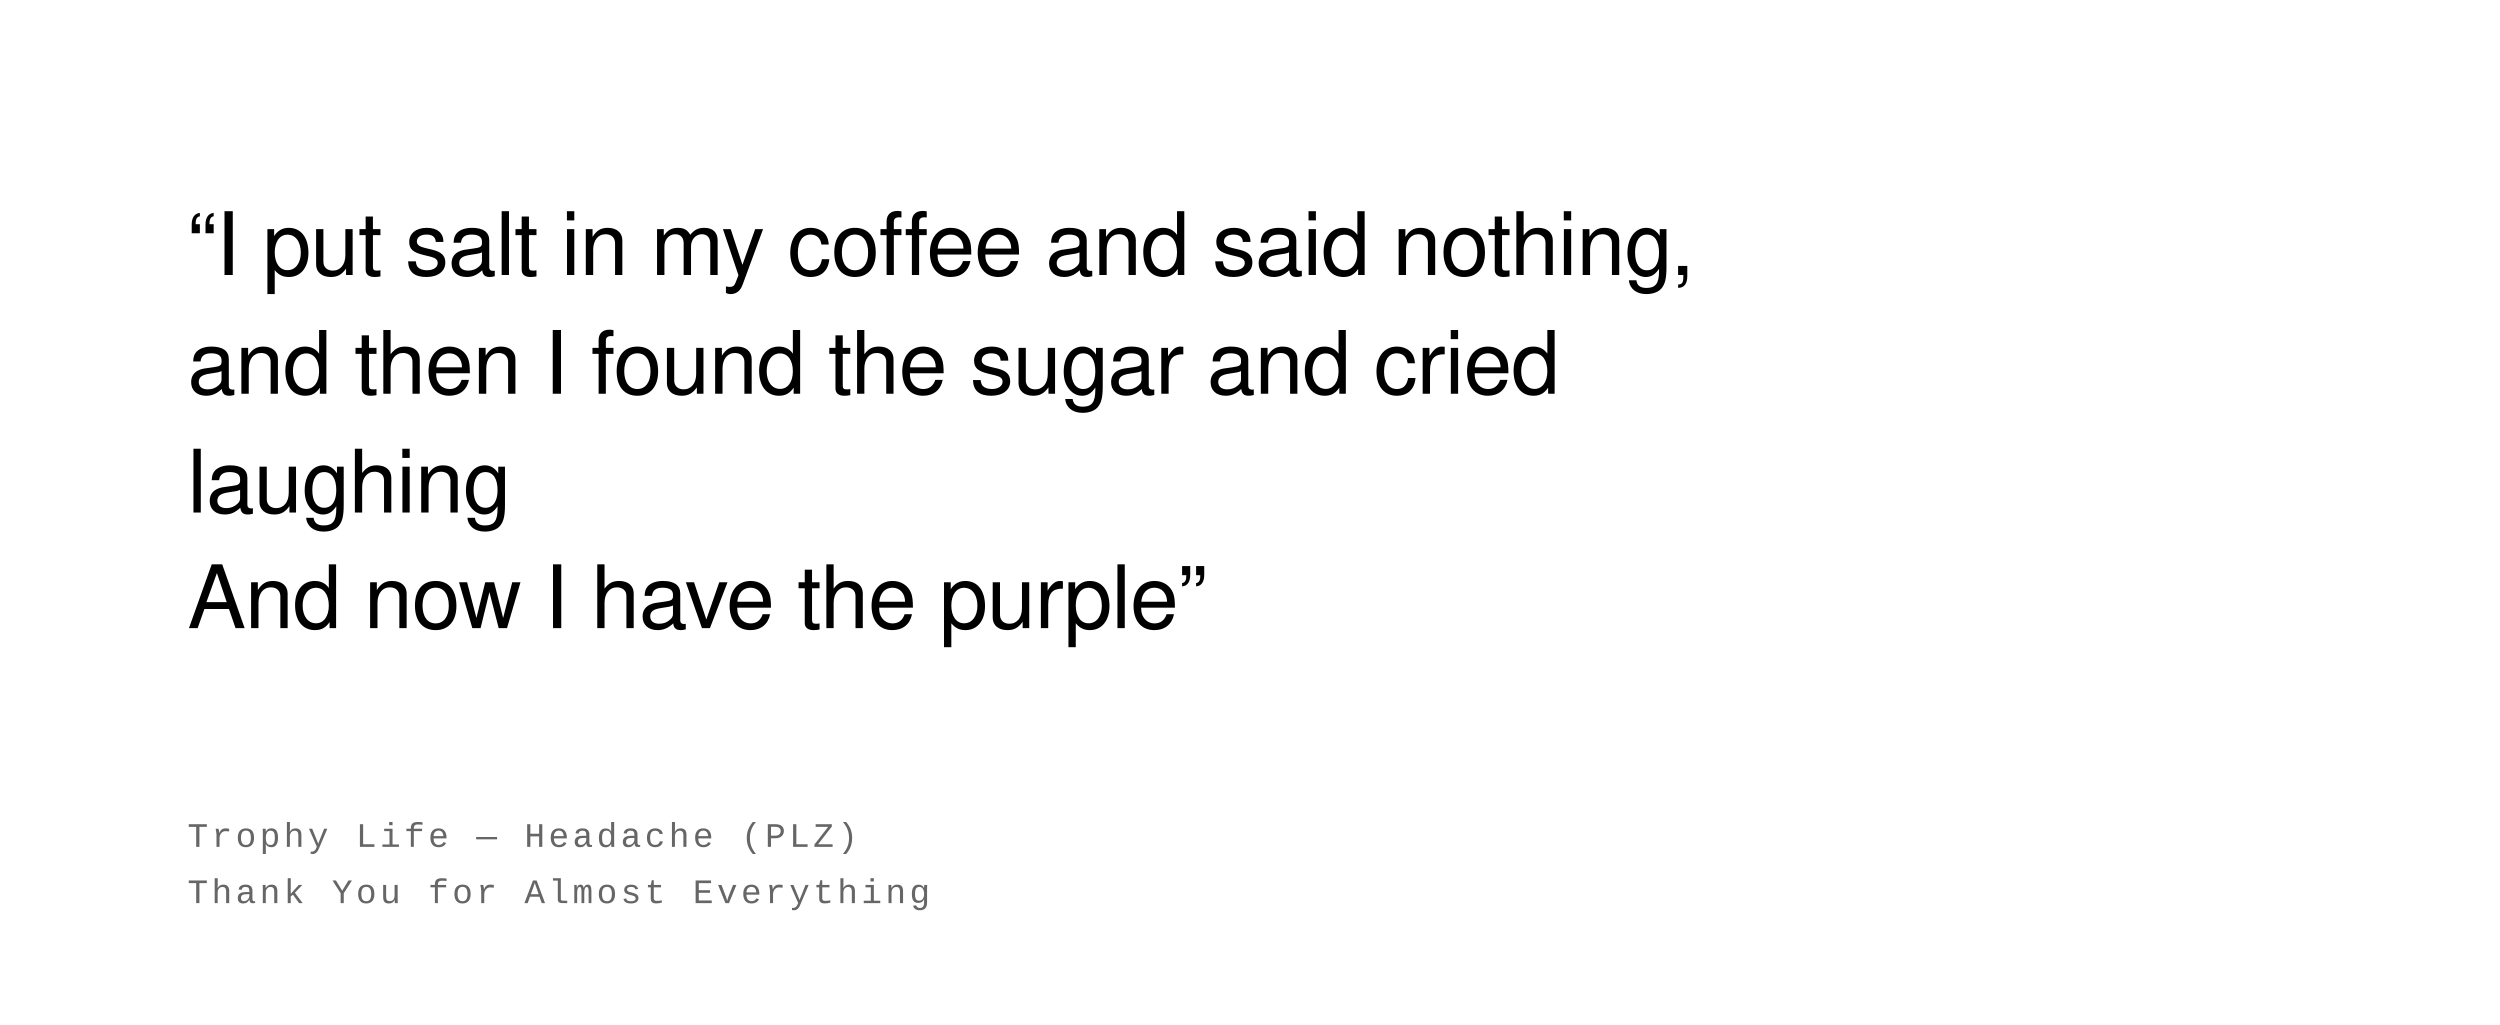
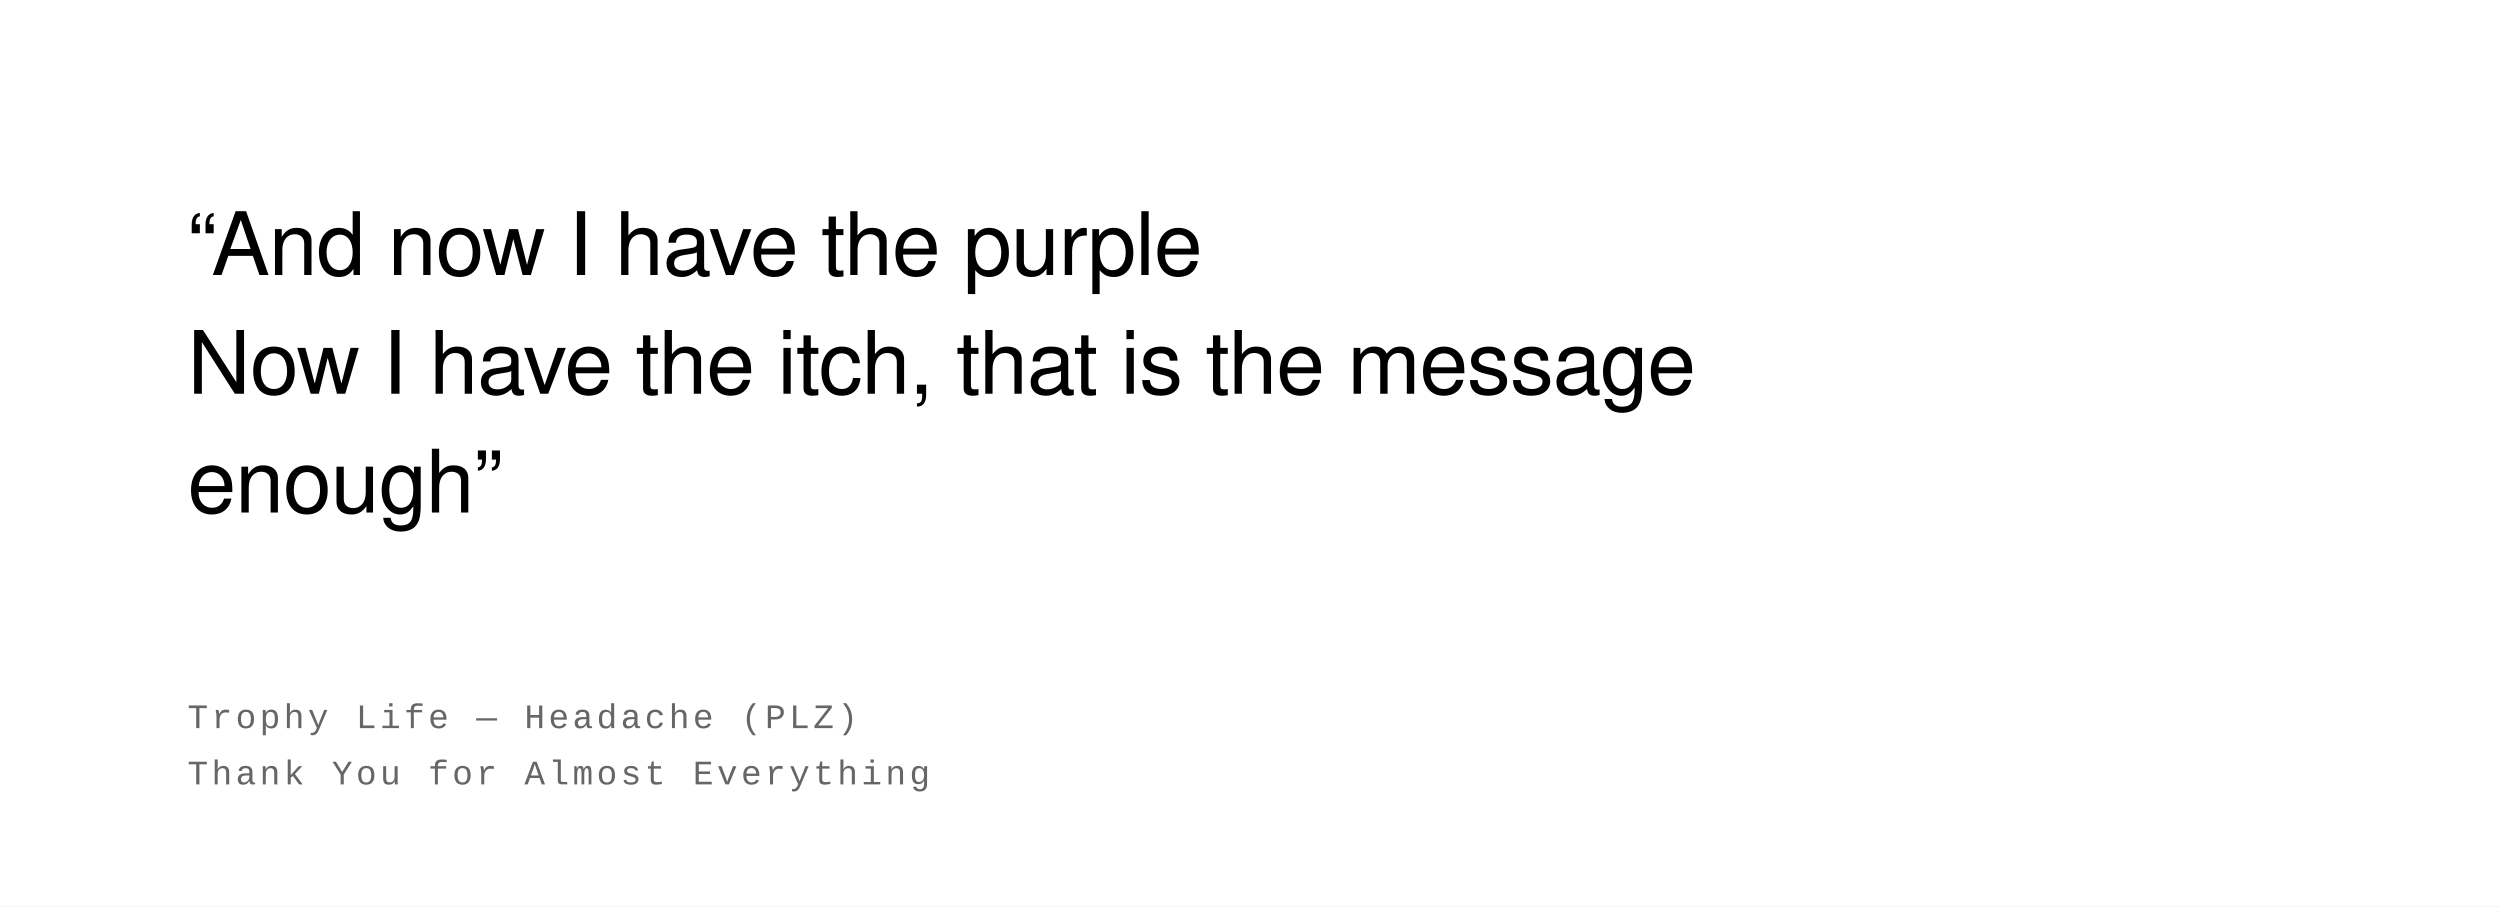
- <svg xmlns="http://www.w3.org/2000/svg" width="800" height="328" viewBox="0 0 800 328">
+ <svg xmlns="http://www.w3.org/2000/svg" width="800" height="290" viewBox="0 0 800 290">
  <rect width="100%" height="100%" fill="#ffffff" />
  <text font-family="Helvetica Neue, Helvetica, Arial, sans-serif" font-size="28" fill="#000000" font-weight="400" letter-spacing="-0.01em">
-     <tspan x="60" y="88">“I put salt in my coffee and said nothing,</tspan>
-     <tspan x="60" y="126">and then I found the sugar and cried</tspan>
-     <tspan x="60" y="164">laughing</tspan>
-     <tspan x="60" y="201">And now I have the purple”</tspan>
+     <tspan x="60" y="88">“And now I have the purple</tspan>
+     <tspan x="60" y="126">Now I have the itch, that is the message</tspan>
+     <tspan x="60" y="164">enough”</tspan>
  </text>
  <text font-family="Courier New, Courier, monospace" font-size="11" fill="#666666" font-weight="400" text-transform="uppercase" letter-spacing="0.1em">
-     <tspan x="60" y="271">Trophy Life  —  Headache (PLZ)</tspan>
-     <tspan x="60" y="289">Thank You for Almost Everything</tspan>
+     <tspan x="60" y="233">Trophy Life  —  Headache (PLZ)</tspan>
+     <tspan x="60" y="251">Thank You for Almost Everything</tspan>
  </text>
</svg>
